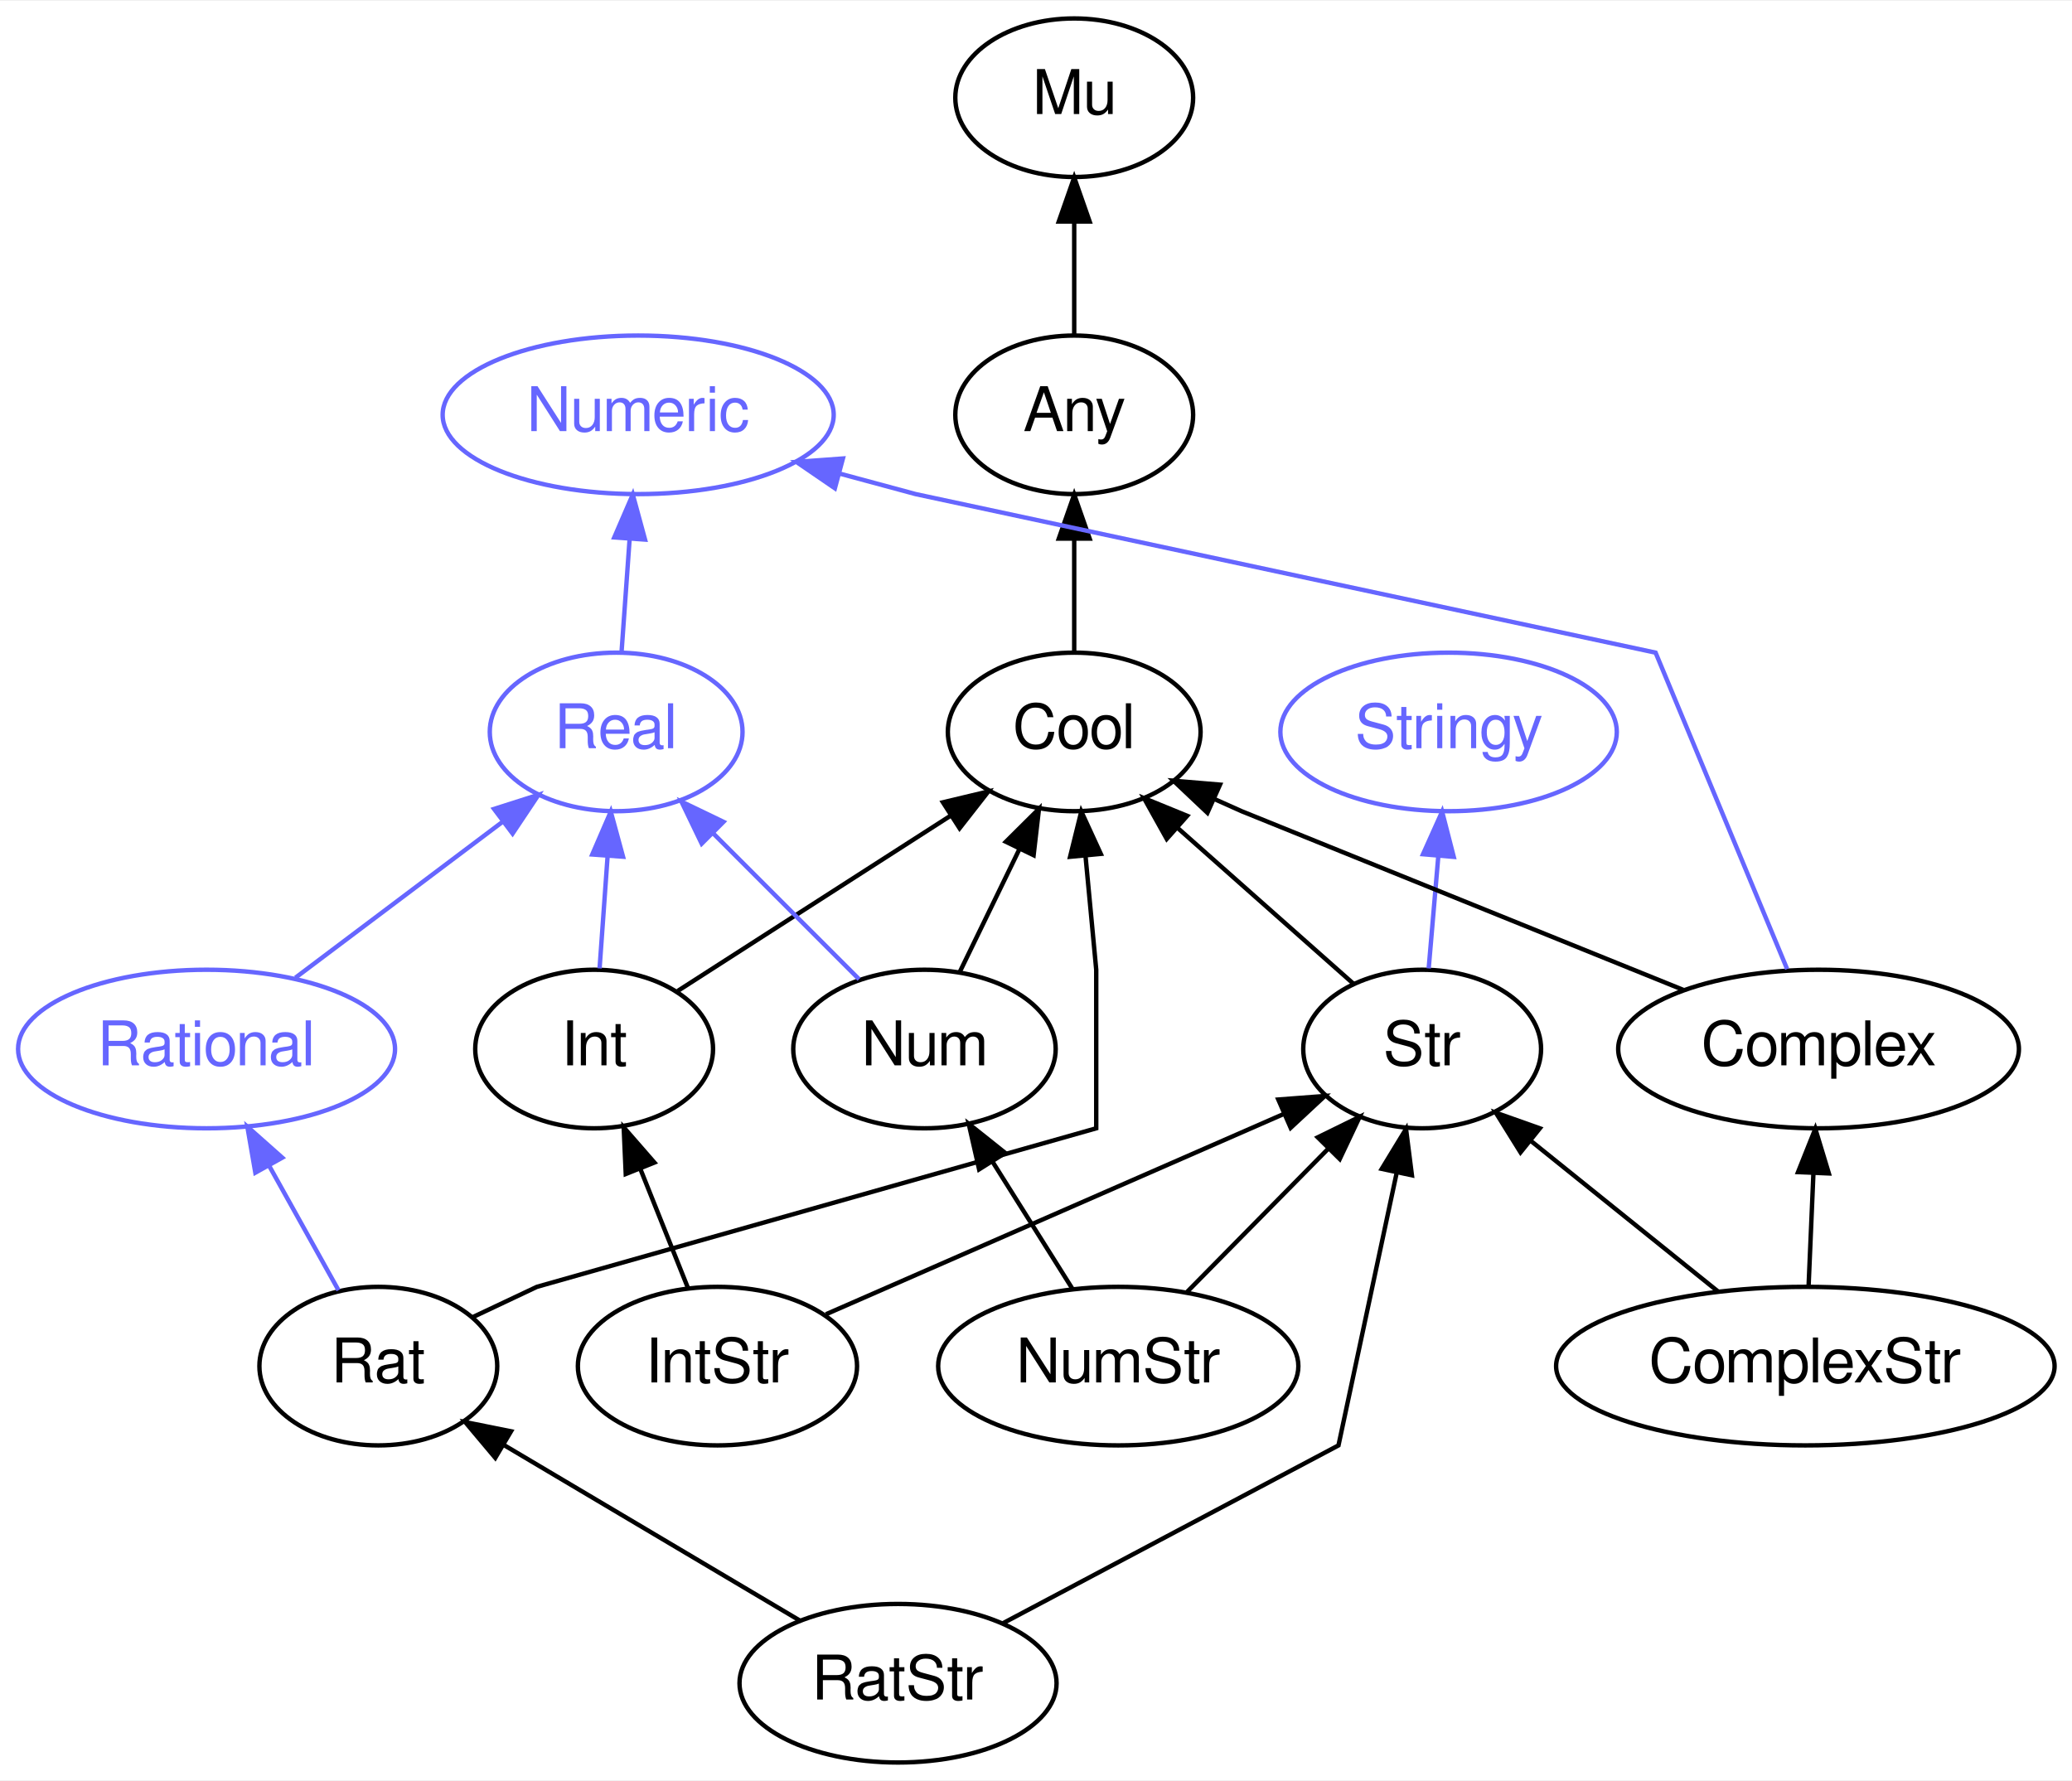
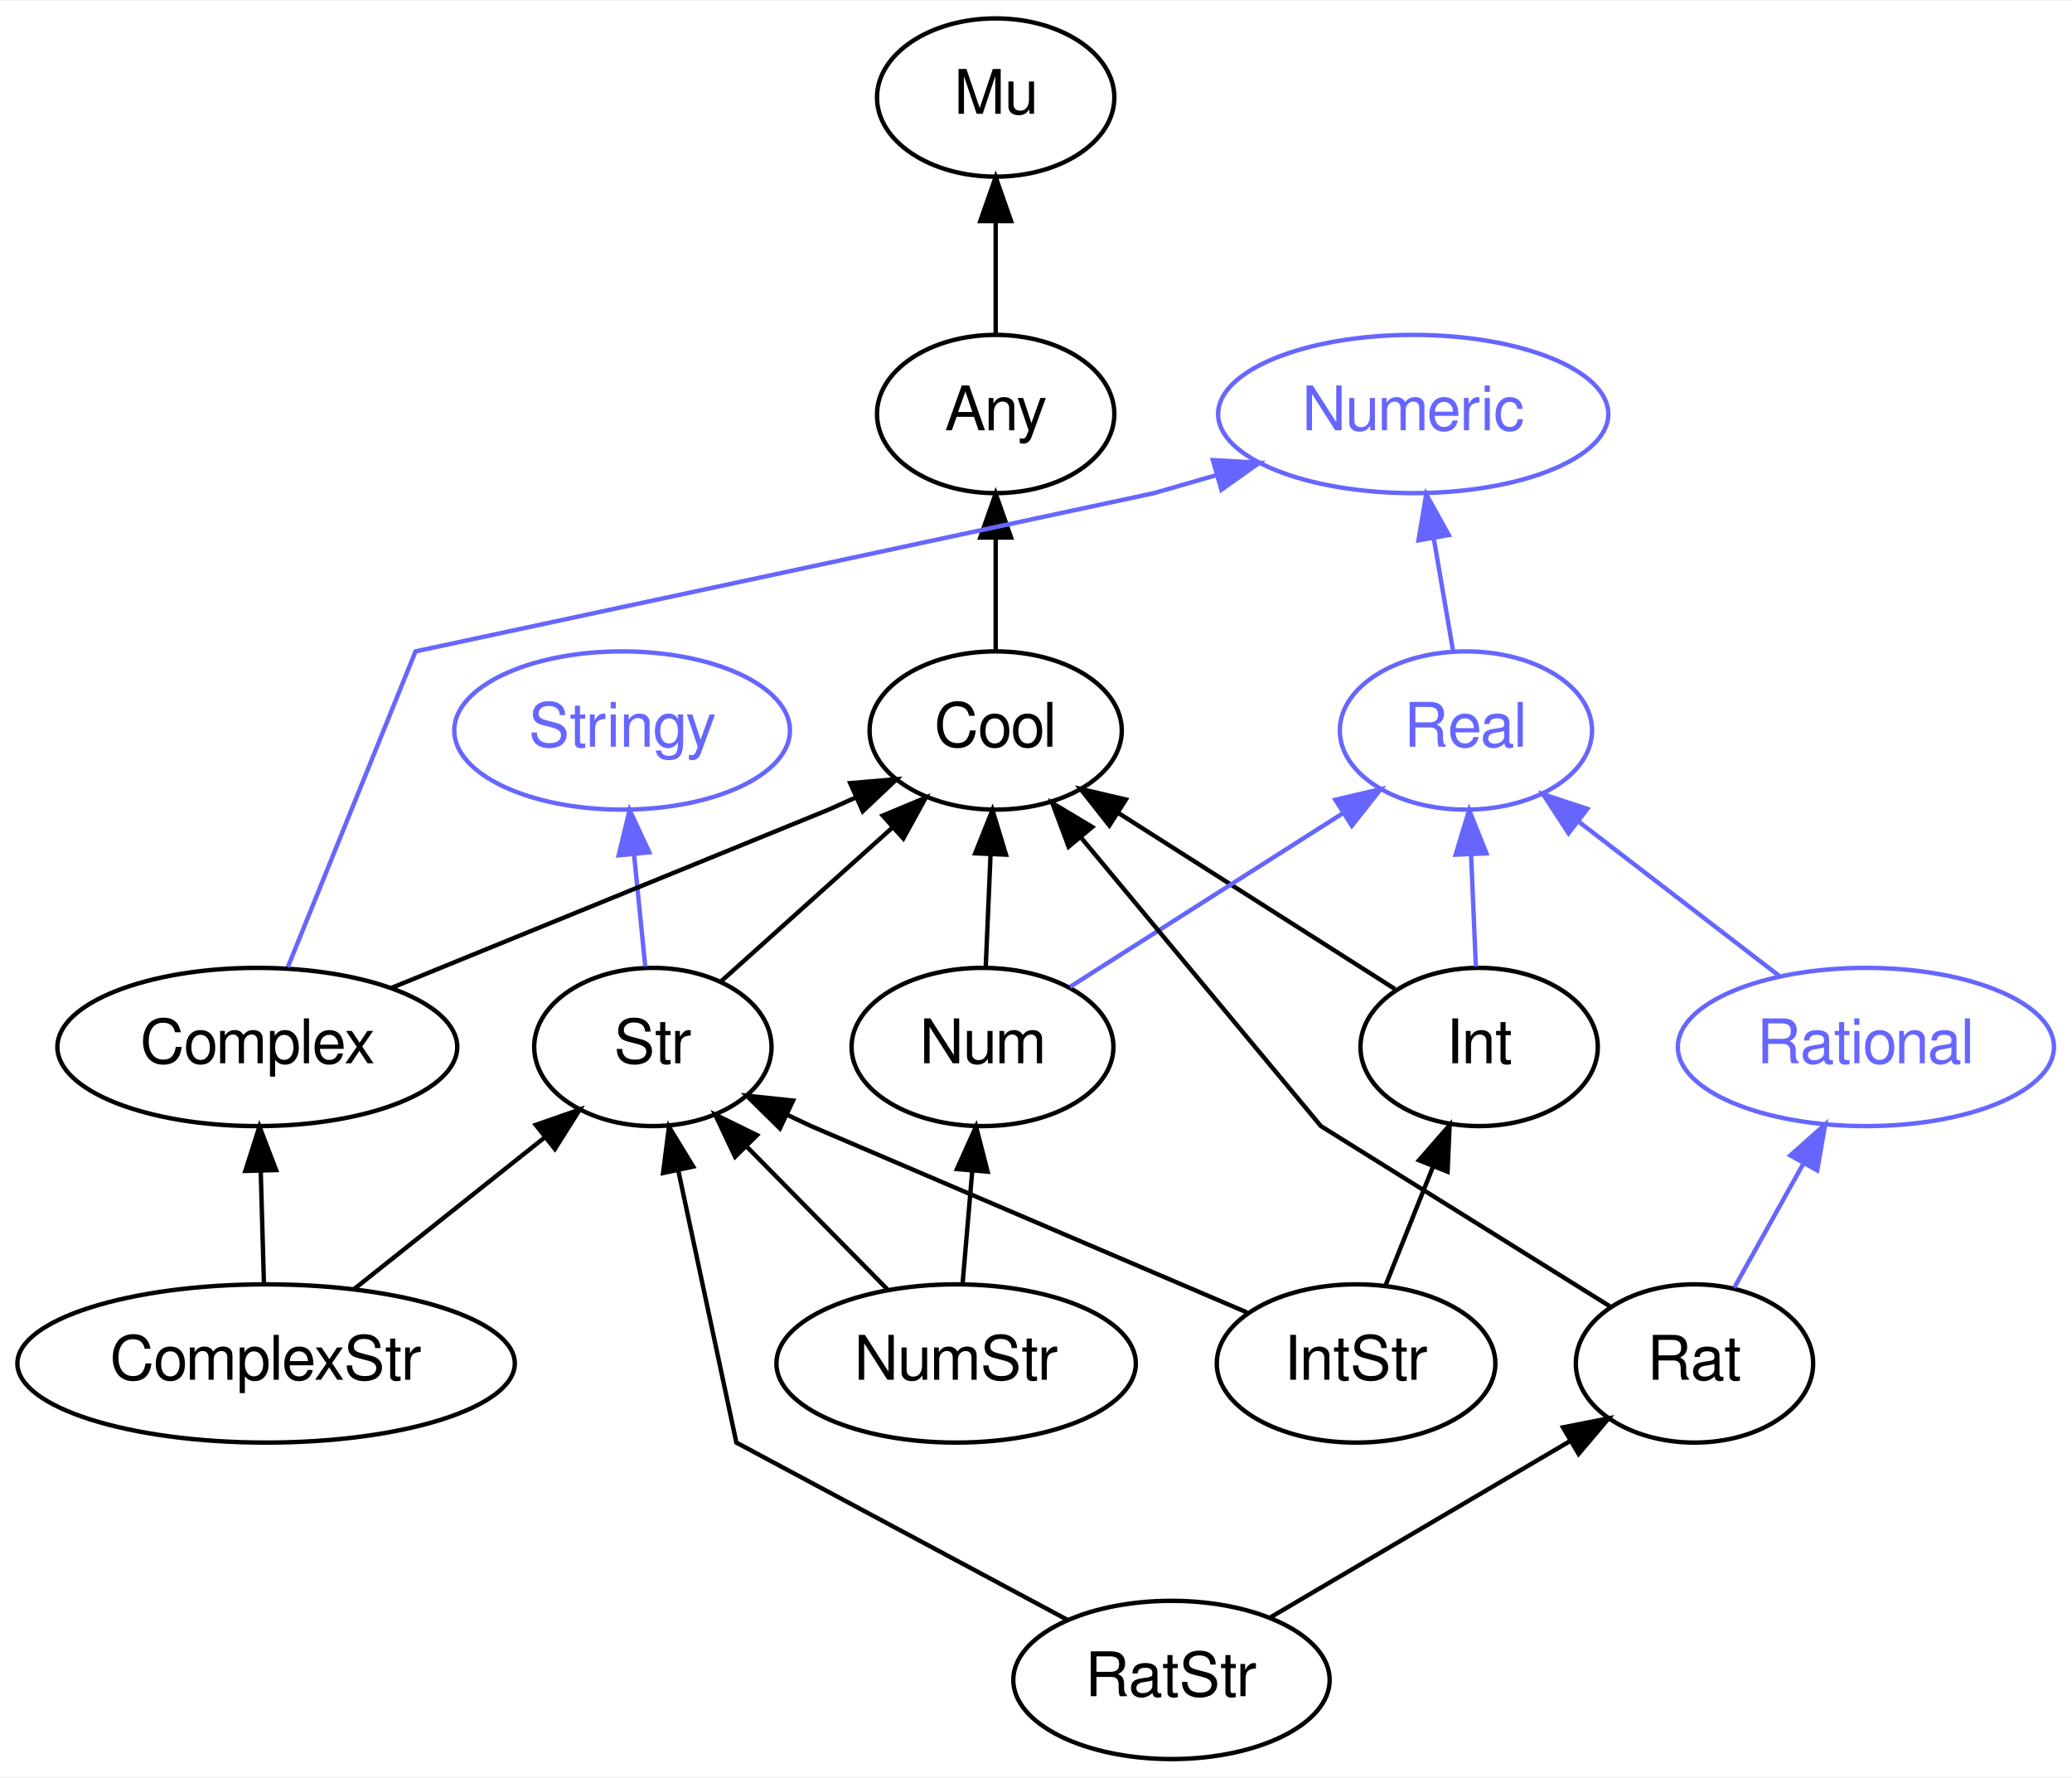
- <svg xmlns="http://www.w3.org/2000/svg" xmlns:xlink="http://www.w3.org/1999/xlink" width="470pt" height="404pt" viewBox="0.00 0.00 470.44 404.00">
+ <svg xmlns="http://www.w3.org/2000/svg" xmlns:xlink="http://www.w3.org/1999/xlink" width="471pt" height="404pt" viewBox="0.00 0.00 471.44 404.00">
  <g id="graph0" class="graph" transform="scale(1 1) rotate(0) translate(4 400)">
-     <polygon fill="white" stroke="none" points="-4,4 -4,-400 466.441,-400 466.441,4 -4,4" />
+     <polygon fill="white" stroke="none" points="-4,4 -4,-400 467.441,-400 467.441,4 -4,4" />
    <g id="node1" class="node">
      <g id="a_node1">
        <a xlink:href="/type/Str" xlink:title="Str">
-           <ellipse fill="none" stroke="#000000" cx="318.896" cy="-162" rx="27" ry="18" />
-           <text text-anchor="middle" x="318.896" y="-158.3" font-family="FreeSans" font-size="14.00" fill="#000000">Str</text>
+           <ellipse fill="none" stroke="#000000" cx="144.545" cy="-162" rx="27" ry="18" />
+           <text text-anchor="middle" x="144.545" y="-158.3" font-family="FreeSans" font-size="14.00" fill="#000000">Str</text>
        </a>
      </g>
    </g>
    <g id="node4" class="node">
      <g id="a_node4">
        <a xlink:href="/type/Cool" xlink:title="Cool">
-           <ellipse fill="none" stroke="#000000" cx="239.896" cy="-234" rx="28.695" ry="18" />
-           <text text-anchor="middle" x="239.896" y="-230.3" font-family="FreeSans" font-size="14.00" fill="#000000">Cool</text>
+           <ellipse fill="none" stroke="#000000" cx="222.545" cy="-234" rx="28.695" ry="18" />
+           <text text-anchor="middle" x="222.545" y="-230.3" font-family="FreeSans" font-size="14.00" fill="#000000">Cool</text>
        </a>
      </g>
    </g>
    <g id="edge1" class="edge">
-       <path fill="none" stroke="#000000" d="M303.288,-176.83C291.893,-186.926 276.249,-200.788 263.354,-212.215" />
-       <polygon fill="#000000" stroke="#000000" points="260.905,-209.708 255.742,-218.959 265.548,-214.947 260.905,-209.708" />
+       <path fill="none" stroke="#000000" d="M159.955,-176.83C171.132,-186.86 186.45,-200.607 199.134,-211.99" />
+       <polygon fill="#000000" stroke="#000000" points="196.851,-214.644 206.631,-218.718 201.526,-209.434 196.851,-214.644" />
    </g>
    <g id="node5" class="node">
      <g id="a_node5">
        <a xlink:href="/type/Stringy" xlink:title="Stringy">
-           <ellipse fill="none" stroke="#6666ff" cx="324.896" cy="-234" rx="38.194" ry="18" />
-           <text text-anchor="middle" x="324.896" y="-230.3" font-family="FreeSans" font-size="14.00" fill="#6666ff">Stringy</text>
+           <ellipse fill="none" stroke="#6666ff" cx="137.545" cy="-234" rx="38.194" ry="18" />
+           <text text-anchor="middle" x="137.545" y="-230.3" font-family="FreeSans" font-size="14.00" fill="#6666ff">Stringy</text>
        </a>
      </g>
    </g>
    <g id="edge16" class="edge">
-       <path fill="none" stroke="#6666ff" d="M320.379,-180.303C321.041,-188.017 321.835,-197.288 322.572,-205.888" />
-       <polygon fill="#6666ff" stroke="#6666ff" points="319.089,-206.231 323.43,-215.896 326.063,-205.633 319.089,-206.231" />
+       <path fill="none" stroke="#6666ff" d="M142.815,-180.303C142.043,-188.017 141.116,-197.288 140.256,-205.888" />
+       <polygon fill="#6666ff" stroke="#6666ff" points="136.768,-205.597 139.255,-215.896 143.733,-206.294 136.768,-205.597" />
    </g>
    <g id="node2" class="node">
      <g id="a_node2">
        <a xlink:href="/type/Mu" xlink:title="Mu">
-           <ellipse fill="none" stroke="#000000" cx="239.896" cy="-378" rx="27" ry="18" />
-           <text text-anchor="middle" x="239.896" y="-374.3" font-family="FreeSans" font-size="14.00" fill="#000000">Mu</text>
+           <ellipse fill="none" stroke="#000000" cx="222.545" cy="-378" rx="27" ry="18" />
+           <text text-anchor="middle" x="222.545" y="-374.3" font-family="FreeSans" font-size="14.00" fill="#000000">Mu</text>
        </a>
      </g>
    </g>
    <g id="node3" class="node">
      <g id="a_node3">
        <a xlink:href="/type/Any" xlink:title="Any">
-           <ellipse fill="none" stroke="#000000" cx="239.896" cy="-306" rx="27" ry="18" />
-           <text text-anchor="middle" x="239.896" y="-302.3" font-family="FreeSans" font-size="14.00" fill="#000000">Any</text>
+           <ellipse fill="none" stroke="#000000" cx="222.545" cy="-306" rx="27" ry="18" />
+           <text text-anchor="middle" x="222.545" y="-302.3" font-family="FreeSans" font-size="14.00" fill="#000000">Any</text>
        </a>
      </g>
    </g>
    <g id="edge2" class="edge">
-       <path fill="none" stroke="#000000" d="M239.896,-324.303C239.896,-332.017 239.896,-341.288 239.896,-349.888" />
-       <polygon fill="#000000" stroke="#000000" points="236.396,-349.896 239.896,-359.896 243.396,-349.896 236.396,-349.896" />
+       <path fill="none" stroke="#000000" d="M222.545,-324.303C222.545,-332.017 222.545,-341.288 222.545,-349.888" />
+       <polygon fill="#000000" stroke="#000000" points="219.045,-349.896 222.545,-359.896 226.045,-349.896 219.045,-349.896" />
    </g>
    <g id="edge3" class="edge">
-       <path fill="none" stroke="#000000" d="M239.896,-252.303C239.896,-260.017 239.896,-269.288 239.896,-277.888" />
-       <polygon fill="#000000" stroke="#000000" points="236.396,-277.896 239.896,-287.896 243.396,-277.896 236.396,-277.896" />
+       <path fill="none" stroke="#000000" d="M222.545,-252.303C222.545,-260.017 222.545,-269.288 222.545,-277.888" />
+       <polygon fill="#000000" stroke="#000000" points="219.045,-277.896 222.545,-287.896 226.045,-277.896 219.045,-277.896" />
    </g>
    <g id="node6" class="node">
      <g id="a_node6">
        <a xlink:href="/type/Numeric" xlink:title="Numeric">
-           <ellipse fill="none" stroke="#6666ff" cx="140.896" cy="-306" rx="44.393" ry="18" />
-           <text text-anchor="middle" x="140.896" y="-302.3" font-family="FreeSans" font-size="14.00" fill="#6666ff">Numeric</text>
+           <ellipse fill="none" stroke="#6666ff" cx="317.545" cy="-306" rx="44.393" ry="18" />
+           <text text-anchor="middle" x="317.545" y="-302.3" font-family="FreeSans" font-size="14.00" fill="#6666ff">Numeric</text>
        </a>
      </g>
    </g>
    <g id="node7" class="node">
      <g id="a_node7">
-         <a xlink:href="/type/Complex" xlink:title="Complex">
-           <ellipse fill="none" stroke="#000000" cx="408.896" cy="-162" rx="45.492" ry="18" />
-           <text text-anchor="middle" x="408.896" y="-158.3" font-family="FreeSans" font-size="14.00" fill="#000000">Complex</text>
-         </a>
-       </g>
-     </g>
-     <g id="edge4" class="edge">
-       <path fill="none" stroke="#000000" d="M378.183,-175.426C339.463,-191.091 277.896,-216 277.896,-216 277.896,-216 275.465,-217.088 271.833,-218.712" />
-       <polygon fill="#000000" stroke="#000000" points="270.139,-215.636 262.44,-222.915 272.998,-222.026 270.139,-215.636" />
+         <a xlink:href="/type/Real" xlink:title="Real">
+           <ellipse fill="none" stroke="#6666ff" cx="329.545" cy="-234" rx="28.695" ry="18" />
+           <text text-anchor="middle" x="329.545" y="-230.3" font-family="FreeSans" font-size="14.00" fill="#6666ff">Real</text>
+         </a>
+       </g>
    </g>
    <g id="edge17" class="edge">
-       <path fill="none" stroke="#6666ff" d="M401.762,-180.16C391.01,-206.022 371.896,-252 371.896,-252 371.896,-252 203.896,-288 203.896,-288 203.896,-288 196.468,-290.005 186.712,-292.637" />
-       <polygon fill="#6666ff" stroke="#6666ff" points="185.556,-289.324 176.813,-295.308 187.379,-296.082 185.556,-289.324" />
+       <path fill="none" stroke="#6666ff" d="M326.64,-251.945C325.319,-259.654 323.721,-268.973 322.236,-277.636" />
+       <polygon fill="#6666ff" stroke="#6666ff" points="318.747,-277.277 320.506,-287.725 325.646,-278.46 318.747,-277.277" />
    </g>
    <g id="node8" class="node">
      <g id="a_node8">
-         <a xlink:href="/type/ComplexStr" xlink:title="ComplexStr">
-           <ellipse fill="none" stroke="#000000" cx="405.896" cy="-90" rx="56.59" ry="18" />
-           <text text-anchor="middle" x="405.896" y="-86.3" font-family="FreeSans" font-size="14.00" fill="#000000">ComplexStr</text>
-         </a>
-       </g>
-     </g>
-     <g id="edge6" class="edge">
-       <path fill="none" stroke="#000000" d="M386.155,-106.884C373.533,-117.039 357.063,-130.291 343.58,-141.14" />
-       <polygon fill="#000000" stroke="#000000" points="341.229,-138.539 335.632,-147.534 345.617,-143.992 341.229,-138.539" />
-     </g>
-     <g id="edge5" class="edge">
-       <path fill="none" stroke="#000000" d="M406.638,-108.303C406.968,-116.017 407.366,-125.288 407.734,-133.888" />
-       <polygon fill="#000000" stroke="#000000" points="404.238,-134.055 408.163,-143.896 411.232,-133.755 404.238,-134.055" />
+         <a xlink:href="/type/Int" xlink:title="Int">
+           <ellipse fill="none" stroke="#000000" cx="332.545" cy="-162" rx="27" ry="18" />
+           <text text-anchor="middle" x="332.545" y="-158.3" font-family="FreeSans" font-size="14.00" fill="#000000">Int</text>
+         </a>
+       </g>
+     </g>
+     <g id="edge4" class="edge">
+       <path fill="none" stroke="#000000" d="M313.384,-175.193C295.983,-186.267 270.103,-202.736 250.413,-215.265" />
+       <polygon fill="#000000" stroke="#000000" points="248.413,-212.39 241.855,-220.712 252.171,-218.296 248.413,-212.39" />
+     </g>
+     <g id="edge18" class="edge">
+       <path fill="none" stroke="#6666ff" d="M331.803,-180.303C331.473,-188.017 331.076,-197.288 330.707,-205.888" />
+       <polygon fill="#6666ff" stroke="#6666ff" points="327.21,-205.755 330.278,-215.896 334.203,-206.055 327.21,-205.755" />
    </g>
    <g id="node9" class="node">
      <g id="a_node9">
-         <a xlink:href="/type/Real" xlink:title="Real">
-           <ellipse fill="none" stroke="#6666ff" cx="135.896" cy="-234" rx="28.695" ry="18" />
-           <text text-anchor="middle" x="135.896" y="-230.3" font-family="FreeSans" font-size="14.00" fill="#6666ff">Real</text>
-         </a>
-       </g>
-     </g>
-     <g id="edge18" class="edge">
-       <path fill="none" stroke="#6666ff" d="M137.132,-252.303C137.683,-260.017 138.345,-269.288 138.96,-277.888" />
-       <polygon fill="#6666ff" stroke="#6666ff" points="135.471,-278.17 139.674,-287.896 142.453,-277.672 135.471,-278.17" />
+         <a xlink:href="/type/IntStr" xlink:title="IntStr">
+           <ellipse fill="none" stroke="#000000" cx="304.545" cy="-90" rx="31.695" ry="18" />
+           <text text-anchor="middle" x="304.545" y="-86.3" font-family="FreeSans" font-size="14.00" fill="#000000">IntStr</text>
+         </a>
+       </g>
+     </g>
+     <g id="edge6" class="edge">
+       <path fill="none" stroke="#000000" d="M279.75,-101.598C243.563,-117.065 180.545,-144 180.545,-144 180.545,-144 178.365,-145.03 175.077,-146.582" />
+       <polygon fill="#000000" stroke="#000000" points="173.45,-143.48 165.902,-150.915 176.439,-149.809 173.45,-143.48" />
+     </g>
+     <g id="edge5" class="edge">
+       <path fill="none" stroke="#000000" d="M311.323,-107.945C314.556,-116.027 318.496,-125.879 322.1,-134.888" />
+       <polygon fill="#000000" stroke="#000000" points="318.866,-136.226 325.829,-144.211 325.365,-133.626 318.866,-136.226" />
    </g>
    <g id="node10" class="node">
      <g id="a_node10">
-         <a xlink:href="/type/Rational" xlink:title="Rational">
-           <ellipse fill="none" stroke="#6666ff" cx="42.896" cy="-162" rx="42.793" ry="18" />
-           <text text-anchor="middle" x="42.896" y="-158.3" font-family="FreeSans" font-size="14.00" fill="#6666ff">Rational</text>
-         </a>
-       </g>
+         <a xlink:href="/type/Complex" xlink:title="Complex">
+           <ellipse fill="none" stroke="#000000" cx="54.545" cy="-162" rx="45.492" ry="18" />
+           <text text-anchor="middle" x="54.545" y="-158.3" font-family="FreeSans" font-size="14.00" fill="#000000">Complex</text>
+         </a>
+       </g>
+     </g>
+     <g id="edge7" class="edge">
+       <path fill="none" stroke="#000000" d="M85.024,-175.426C123.448,-191.091 184.545,-216 184.545,-216 184.545,-216 186.976,-217.088 190.608,-218.712" />
+       <polygon fill="#000000" stroke="#000000" points="189.444,-222.026 200.001,-222.915 192.302,-215.636 189.444,-222.026" />
    </g>
    <g id="edge19" class="edge">
-       <path fill="none" stroke="#6666ff" d="M63.076,-178.189C76.83,-188.542 95.166,-202.343 109.997,-213.506" />
-       <polygon fill="#6666ff" stroke="#6666ff" points="108.169,-216.511 118.263,-219.728 112.379,-210.918 108.169,-216.511" />
+       <path fill="none" stroke="#6666ff" d="M61.486,-180.16C71.947,-206.022 90.545,-252 90.545,-252 90.545,-252 258.545,-288 258.545,-288 258.545,-288 264.635,-289.755 272.903,-292.137" />
+       <polygon fill="#6666ff" stroke="#6666ff" points="271.964,-295.509 282.543,-294.915 273.903,-288.783 271.964,-295.509" />
    </g>
    <g id="node11" class="node">
      <g id="a_node11">
-         <a xlink:href="/type/Rat" xlink:title="Rat">
-           <ellipse fill="none" stroke="#000000" cx="81.896" cy="-90" rx="27" ry="18" />
-           <text text-anchor="middle" x="81.896" y="-86.3" font-family="FreeSans" font-size="14.00" fill="#000000">Rat</text>
-         </a>
-       </g>
-     </g>
-     <g id="edge7" class="edge">
-       <path fill="none" stroke="#000000" d="M103.254,-101.085C111.006,-104.746 117.896,-108 117.896,-108 117.896,-108 244.896,-144 244.896,-144 244.896,-144 244.896,-180 244.896,-180 244.896,-180 243.695,-192.73 242.471,-205.712" />
-       <polygon fill="#000000" stroke="#000000" points="238.961,-205.654 241.506,-215.939 245.93,-206.312 238.961,-205.654" />
-     </g>
-     <g id="edge20" class="edge">
-       <path fill="none" stroke="#6666ff" d="M72.851,-107.235C68.193,-115.596 62.405,-125.984 57.162,-135.394" />
-       <polygon fill="#6666ff" stroke="#6666ff" points="53.973,-133.927 52.163,-144.367 60.088,-137.334 53.973,-133.927" />
+         <a xlink:href="/type/ComplexStr" xlink:title="ComplexStr">
+           <ellipse fill="none" stroke="#000000" cx="56.545" cy="-90" rx="56.59" ry="18" />
+           <text text-anchor="middle" x="56.545" y="-86.3" font-family="FreeSans" font-size="14.00" fill="#000000">ComplexStr</text>
+         </a>
+       </g>
+     </g>
+     <g id="edge9" class="edge">
+       <path fill="none" stroke="#000000" d="M76.513,-106.884C89.364,-117.106 106.159,-130.466 119.846,-141.353" />
+       <polygon fill="#000000" stroke="#000000" points="117.899,-144.277 127.904,-147.763 122.257,-138.798 117.899,-144.277" />
+     </g>
+     <g id="edge8" class="edge">
+       <path fill="none" stroke="#000000" d="M56.051,-108.303C55.83,-116.017 55.565,-125.288 55.32,-133.888" />
+       <polygon fill="#000000" stroke="#000000" points="51.821,-133.8 55.034,-143.896 58.818,-134 51.821,-133.8" />
    </g>
    <g id="node12" class="node">
      <g id="a_node12">
-         <a xlink:href="/type/RatStr" xlink:title="RatStr">
-           <ellipse fill="none" stroke="#000000" cx="199.896" cy="-18" rx="35.995" ry="18" />
-           <text text-anchor="middle" x="199.896" y="-14.3" font-family="FreeSans" font-size="14.00" fill="#000000">RatStr</text>
-         </a>
-       </g>
-     </g>
-     <g id="edge9" class="edge">
-       <path fill="none" stroke="#000000" d="M223.595,-31.56C253.166,-47.233 299.896,-72 299.896,-72 299.896,-72 307.546,-107.833 313.138,-134.025" />
-       <polygon fill="#000000" stroke="#000000" points="309.722,-134.791 315.233,-143.84 316.568,-133.33 309.722,-134.791" />
-     </g>
-     <g id="edge8" class="edge">
-       <path fill="none" stroke="#000000" d="M177.701,-32.166C158.626,-43.482 131.006,-59.867 110.317,-72.14" />
-       <polygon fill="#000000" stroke="#000000" points="108.453,-69.176 101.638,-77.288 112.025,-75.197 108.453,-69.176" />
+         <a xlink:href="/type/Num" xlink:title="Num">
+           <ellipse fill="none" stroke="#000000" cx="219.545" cy="-162" rx="29.795" ry="18" />
+           <text text-anchor="middle" x="219.545" y="-158.3" font-family="FreeSans" font-size="14.00" fill="#000000">Num</text>
+         </a>
+       </g>
+     </g>
+     <g id="edge10" class="edge">
+       <path fill="none" stroke="#000000" d="M220.287,-180.303C220.617,-188.017 221.014,-197.288 221.383,-205.888" />
+       <polygon fill="#000000" stroke="#000000" points="217.887,-206.055 221.812,-215.896 224.88,-205.755 217.887,-206.055" />
+     </g>
+     <g id="edge20" class="edge">
+       <path fill="none" stroke="#6666ff" d="M239.465,-175.676C256.861,-186.746 282.291,-202.929 301.699,-215.28" />
+       <polygon fill="#6666ff" stroke="#6666ff" points="299.827,-218.237 310.142,-220.653 303.585,-212.331 299.827,-218.237" />
    </g>
    <g id="node13" class="node">
      <g id="a_node13">
-         <a xlink:href="/type/Int" xlink:title="Int">
-           <ellipse fill="none" stroke="#000000" cx="130.896" cy="-162" rx="27" ry="18" />
-           <text text-anchor="middle" x="130.896" y="-158.3" font-family="FreeSans" font-size="14.00" fill="#000000">Int</text>
-         </a>
-       </g>
-     </g>
-     <g id="edge10" class="edge">
-       <path fill="none" stroke="#000000" d="M149.883,-175.193C167.02,-186.199 192.456,-202.534 211.921,-215.034" />
-       <polygon fill="#000000" stroke="#000000" points="210.088,-218.017 220.393,-220.475 213.87,-212.127 210.088,-218.017" />
-     </g>
-     <g id="edge21" class="edge">
-       <path fill="none" stroke="#6666ff" d="M132.132,-180.303C132.683,-188.017 133.345,-197.288 133.96,-205.888" />
-       <polygon fill="#6666ff" stroke="#6666ff" points="130.471,-206.17 134.674,-215.896 137.453,-205.672 130.471,-206.17" />
+         <a xlink:href="/type/NumStr" xlink:title="NumStr">
+           <ellipse fill="none" stroke="#000000" cx="213.545" cy="-90" rx="40.893" ry="18" />
+           <text text-anchor="middle" x="213.545" y="-86.3" font-family="FreeSans" font-size="14.00" fill="#000000">NumStr</text>
+         </a>
+       </g>
+     </g>
+     <g id="edge12" class="edge">
+       <path fill="none" stroke="#000000" d="M197.888,-106.884C188.417,-116.492 176.214,-128.872 165.87,-139.366" />
+       <polygon fill="#000000" stroke="#000000" points="163.259,-137.029 158.732,-146.607 168.245,-141.943 163.259,-137.029" />
+     </g>
+     <g id="edge11" class="edge">
+       <path fill="none" stroke="#000000" d="M215.028,-108.303C215.689,-116.017 216.484,-125.288 217.221,-133.888" />
+       <polygon fill="#000000" stroke="#000000" points="213.738,-134.231 218.079,-143.896 220.712,-133.633 213.738,-134.231" />
    </g>
    <g id="node14" class="node">
      <g id="a_node14">
-         <a xlink:href="/type/IntStr" xlink:title="IntStr">
-           <ellipse fill="none" stroke="#000000" cx="158.896" cy="-90" rx="31.695" ry="18" />
-           <text text-anchor="middle" x="158.896" y="-86.3" font-family="FreeSans" font-size="14.00" fill="#000000">IntStr</text>
-         </a>
-       </g>
-     </g>
-     <g id="edge12" class="edge">
-       <path fill="none" stroke="#000000" d="M183.546,-101.784C211.467,-114 257.033,-133.935 287.483,-147.257" />
-       <polygon fill="#000000" stroke="#000000" points="286.232,-150.53 296.797,-151.331 289.038,-144.117 286.232,-150.53" />
-     </g>
-     <g id="edge11" class="edge">
-       <path fill="none" stroke="#000000" d="M152.118,-107.945C148.885,-116.027 144.945,-125.879 141.341,-134.888" />
-       <polygon fill="#000000" stroke="#000000" points="138.076,-133.626 137.612,-144.211 144.575,-136.226 138.076,-133.626" />
+         <a xlink:href="/type/Rational" xlink:title="Rational">
+           <ellipse fill="none" stroke="#6666ff" cx="420.545" cy="-162" rx="42.793" ry="18" />
+           <text text-anchor="middle" x="420.545" y="-158.3" font-family="FreeSans" font-size="14.00" fill="#6666ff">Rational</text>
+         </a>
+       </g>
+     </g>
+     <g id="edge21" class="edge">
+       <path fill="none" stroke="#6666ff" d="M400.799,-178.189C387.428,-188.475 369.632,-202.164 355.17,-213.288" />
+       <polygon fill="#6666ff" stroke="#6666ff" points="352.891,-210.625 347.099,-219.497 357.159,-216.174 352.891,-210.625" />
    </g>
    <g id="node15" class="node">
      <g id="a_node15">
-         <a xlink:href="/type/Num" xlink:title="Num">
-           <ellipse fill="none" stroke="#000000" cx="205.896" cy="-162" rx="29.795" ry="18" />
-           <text text-anchor="middle" x="205.896" y="-158.3" font-family="FreeSans" font-size="14.00" fill="#000000">Num</text>
+         <a xlink:href="/type/Rat" xlink:title="Rat">
+           <ellipse fill="none" stroke="#000000" cx="381.545" cy="-90" rx="27" ry="18" />
+           <text text-anchor="middle" x="381.545" y="-86.3" font-family="FreeSans" font-size="14.00" fill="#000000">Rat</text>
        </a>
      </g>
    </g>
    <g id="edge13" class="edge">
-       <path fill="none" stroke="#000000" d="M213.954,-179.589C217.976,-187.871 222.933,-198.075 227.432,-207.338" />
-       <polygon fill="#000000" stroke="#000000" points="224.379,-209.064 231.897,-216.53 230.676,-206.006 224.379,-209.064" />
+       <path fill="none" stroke="#000000" d="M362.257,-103.027C337.179,-118.664 296.545,-144 296.545,-144 296.545,-144 263.768,-183.42 241.843,-209.791" />
+       <polygon fill="#000000" stroke="#000000" points="239.137,-207.57 235.435,-217.497 244.519,-212.046 239.137,-207.57" />
    </g>
    <g id="edge22" class="edge">
-       <path fill="none" stroke="#6666ff" d="M191.051,-177.845C181.399,-187.497 168.645,-200.251 157.833,-211.063" />
-       <polygon fill="#6666ff" stroke="#6666ff" points="155.316,-208.63 150.72,-218.176 160.266,-213.58 155.316,-208.63" />
+       <path fill="none" stroke="#6666ff" d="M390.59,-107.235C395.248,-115.596 401.036,-125.984 406.279,-135.394" />
+       <polygon fill="#6666ff" stroke="#6666ff" points="403.353,-137.334 411.278,-144.367 409.468,-133.927 403.353,-137.334" />
    </g>
    <g id="node16" class="node">
      <g id="a_node16">
-         <a xlink:href="/type/NumStr" xlink:title="NumStr">
-           <ellipse fill="none" stroke="#000000" cx="249.896" cy="-90" rx="40.893" ry="18" />
-           <text text-anchor="middle" x="249.896" y="-86.3" font-family="FreeSans" font-size="14.00" fill="#000000">NumStr</text>
+         <a xlink:href="/type/RatStr" xlink:title="RatStr">
+           <ellipse fill="none" stroke="#000000" cx="262.545" cy="-18" rx="35.995" ry="18" />
+           <text text-anchor="middle" x="262.545" y="-14.3" font-family="FreeSans" font-size="14.00" fill="#000000">RatStr</text>
        </a>
      </g>
    </g>
    <g id="edge15" class="edge">
-       <path fill="none" stroke="#000000" d="M265.553,-106.884C275.024,-116.492 287.227,-128.872 297.571,-139.366" />
-       <polygon fill="#000000" stroke="#000000" points="295.196,-141.943 304.709,-146.607 300.182,-137.029 295.196,-141.943" />
+       <path fill="none" stroke="#000000" d="M238.832,-31.695C209.544,-47.374 163.545,-72 163.545,-72 163.545,-72 155.895,-107.833 150.304,-134.025" />
+       <polygon fill="#000000" stroke="#000000" points="146.873,-133.33 148.208,-143.84 153.719,-134.791 146.873,-133.33" />
    </g>
    <g id="edge14" class="edge">
-       <path fill="none" stroke="#000000" d="M239.469,-107.589C234.077,-116.168 227.388,-126.809 221.403,-136.33" />
-       <polygon fill="#000000" stroke="#000000" points="218.304,-134.683 215.946,-145.012 224.231,-138.408 218.304,-134.683" />
+       <path fill="none" stroke="#000000" d="M284.928,-32.166C304.282,-43.551 332.359,-60.067 353.264,-72.364" />
+       <polygon fill="#000000" stroke="#000000" points="351.628,-75.462 362.022,-77.516 355.177,-69.429 351.628,-75.462" />
    </g>
  </g>
</svg>
